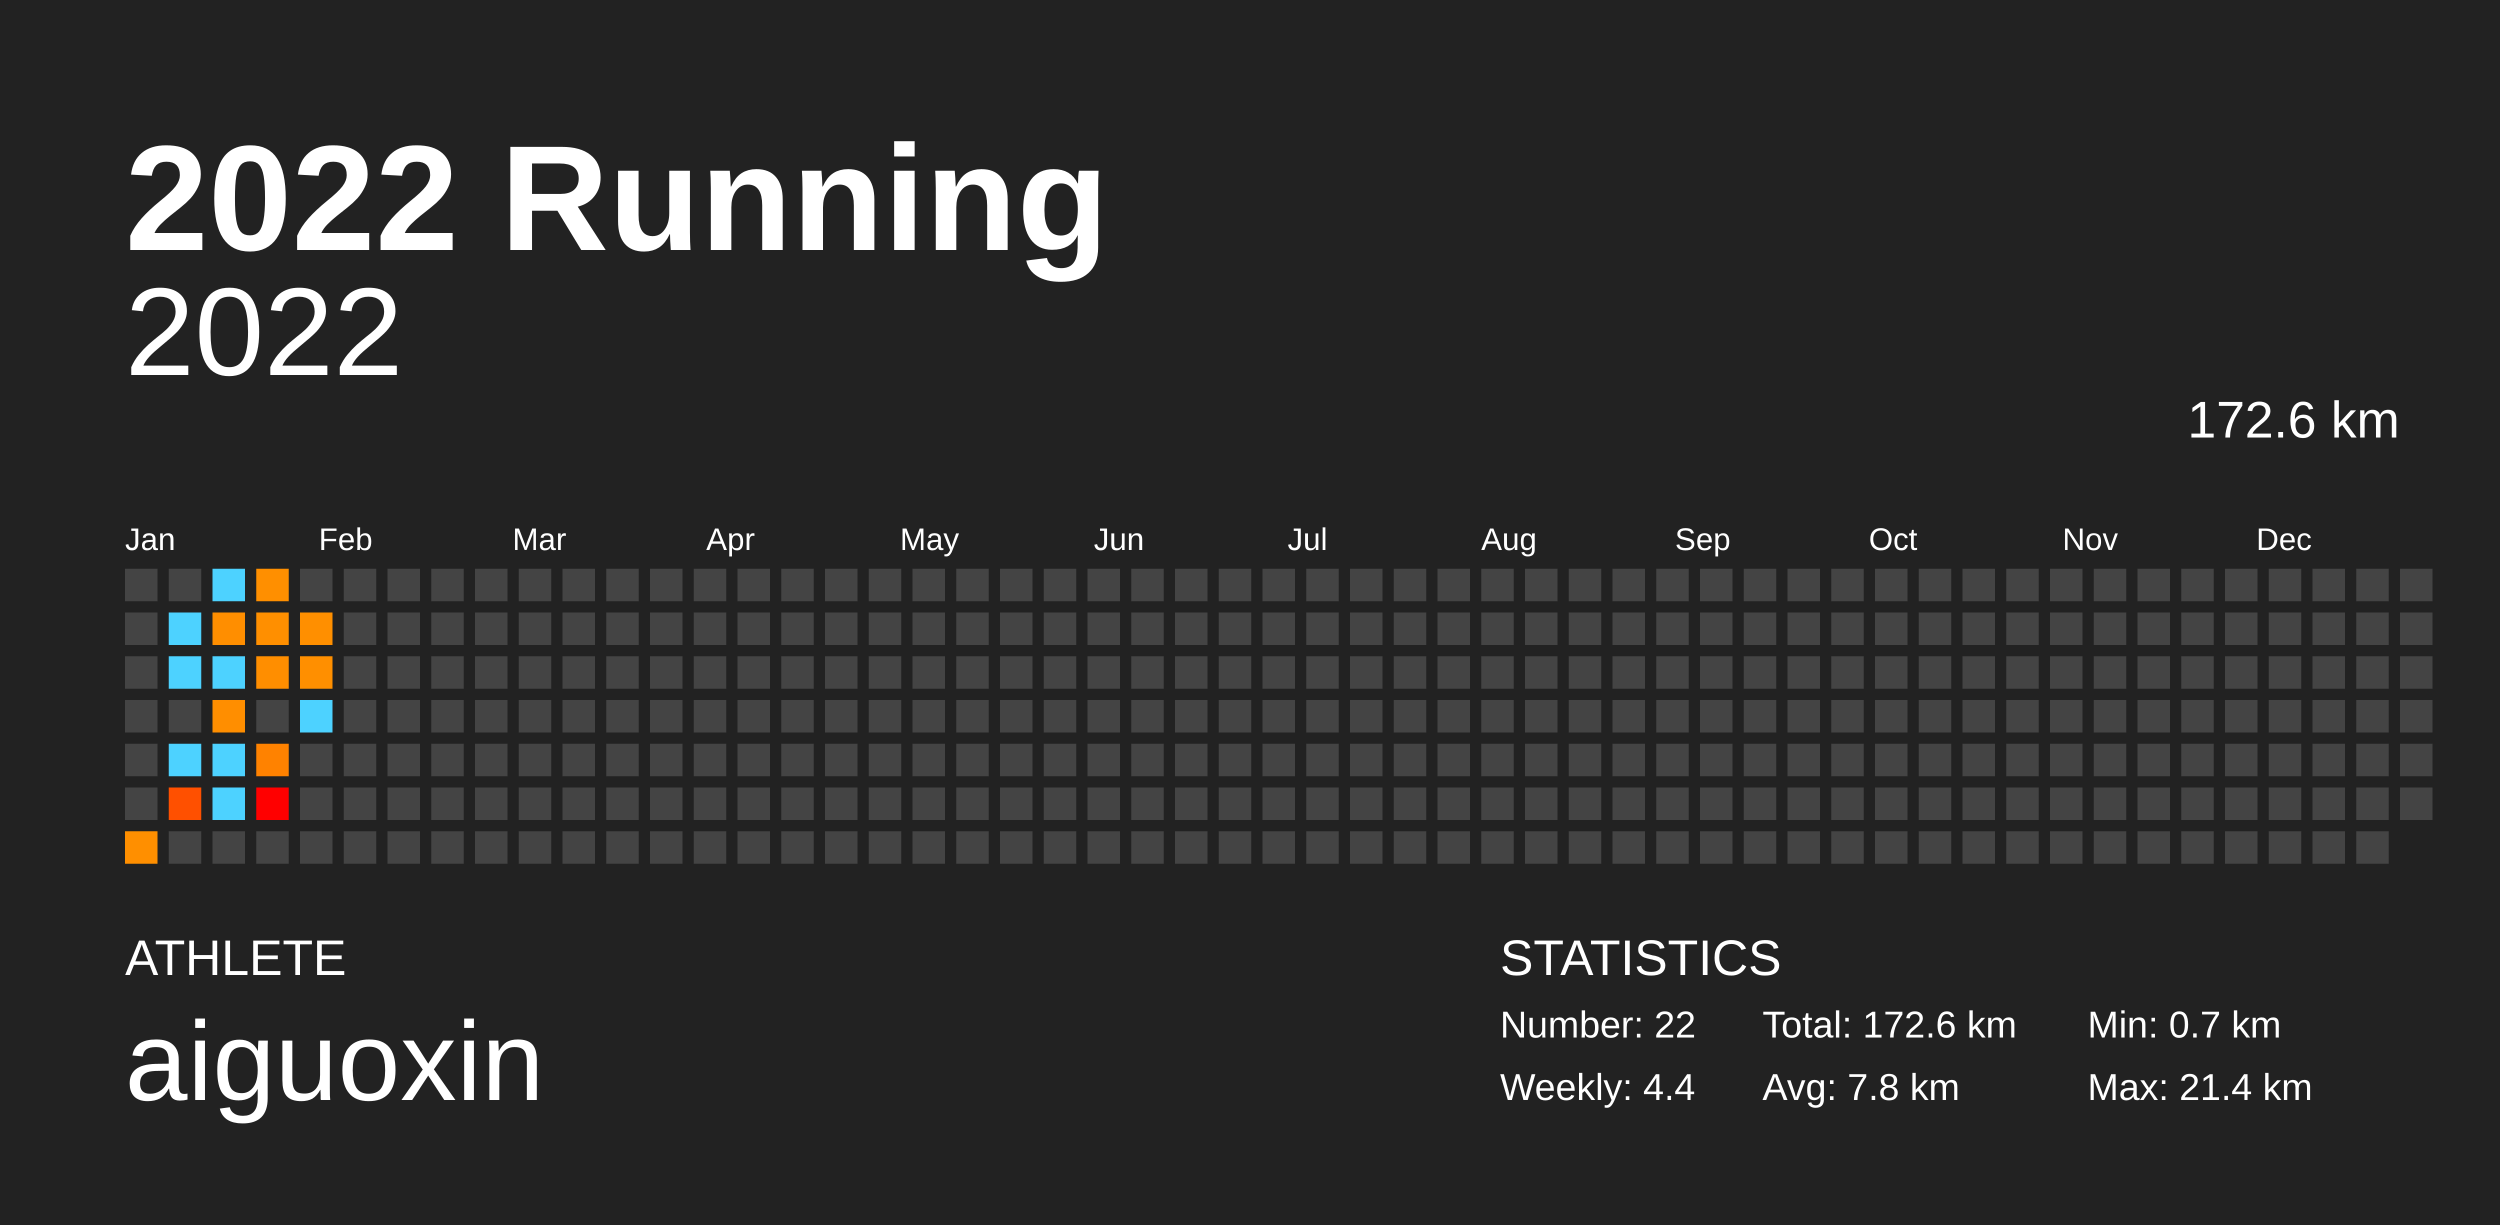
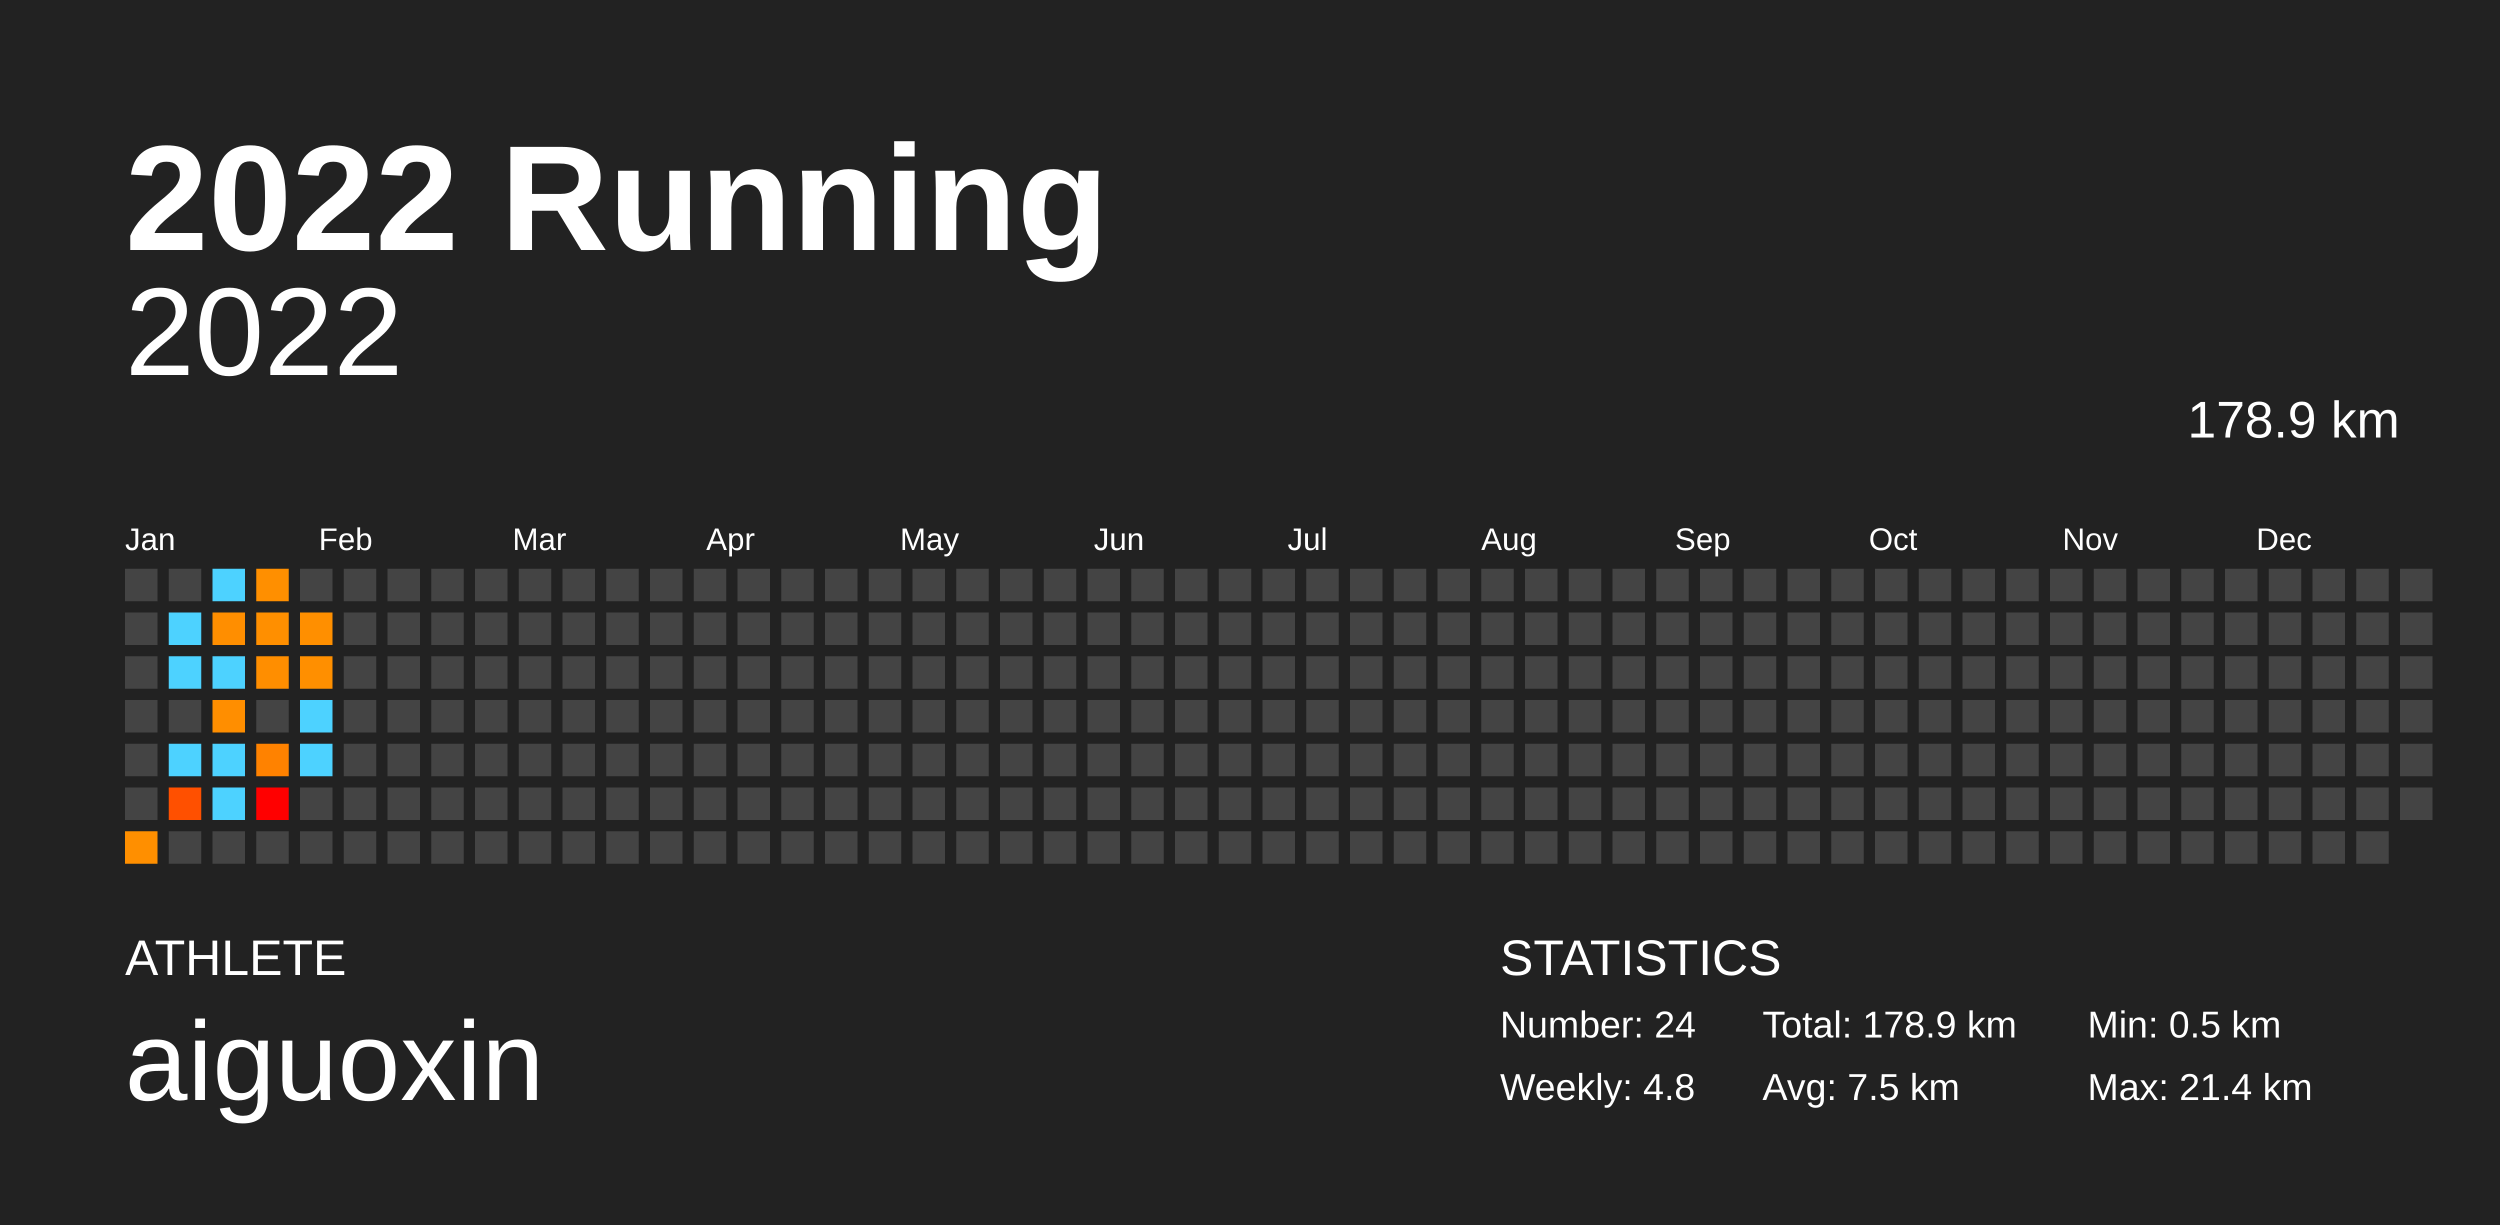
<svg xmlns="http://www.w3.org/2000/svg" baseProfile="full" height="98mm" version="1.1" viewBox="0,0,200,98" width="200mm">
  <defs />
  <rect fill="#222222" height="98" width="200" x="0" y="0" />
  <text fill="#FFFFFF" style="font-size:12px; font-family:Arial; font-weight:bold;" x="10" y="20">2022 Running</text>
  <text fill="#FFFFFF" style="font-size:4px; font-family:Arial" x="10" y="78">ATHLETE</text>
  <text fill="#FFFFFF" style="font-size:9px; font-family:Arial" x="10" y="88">aiguoxin</text>
  <text fill="#FFFFFF" style="font-size:4px; font-family:Arial" x="120" y="78">STATISTICS</text>
-   <text fill="#FFFFFF" style="font-size:3px; font-family:Arial" x="120" y="83">Number: 22</text>
-   <text fill="#FFFFFF" style="font-size:3px; font-family:Arial" x="120" y="88">Weekly: 4.4</text>
-   <text fill="#FFFFFF" style="font-size:3px; font-family:Arial" x="141" y="83">Total: 172.6 km</text>
-   <text fill="#FFFFFF" style="font-size:3px; font-family:Arial" x="141" y="88">Avg: 7.8 km</text>
-   <text fill="#FFFFFF" style="font-size:3px; font-family:Arial" x="167" y="83">Min: 0.7 km</text>
+   <text fill="#FFFFFF" style="font-size:3px; font-family:Arial" x="120" y="83">Number: 24</text>
+   <text fill="#FFFFFF" style="font-size:3px; font-family:Arial" x="120" y="88">Weekly: 4.8</text>
+   <text fill="#FFFFFF" style="font-size:3px; font-family:Arial" x="141" y="83">Total: 178.9 km</text>
+   <text fill="#FFFFFF" style="font-size:3px; font-family:Arial" x="141" y="88">Avg: 7.5 km</text>
+   <text fill="#FFFFFF" style="font-size:3px; font-family:Arial" x="167" y="83">Min: 0.5 km</text>
  <text fill="#FFFFFF" style="font-size:3px; font-family:Arial" x="167" y="88">Max: 21.4 km</text>
  <text alignment-baseline="hanging" fill="#FFFFFF" style="font-size:10.0px; font-family:Arial;" x="10" y="30">2022</text>
-   <text alignment-baseline="hanging" fill="#FFFFFF" style="font-size:4.125px; font-family:Arial;" x="175" y="35">172.6 km</text>
+   <text alignment-baseline="hanging" fill="#FFFFFF" style="font-size:4.125px; font-family:Arial;" x="175" y="35">178.9 km</text>
  <text fill="#FFFFFF" style="font-size:2.5px; font-family:Arial" x="10.0" y="44">Jan</text>
  <text fill="#FFFFFF" style="font-size:2.5px; font-family:Arial" x="25.5" y="44">Feb</text>
  <text fill="#FFFFFF" style="font-size:2.5px; font-family:Arial" x="41.0" y="44">Mar</text>
  <text fill="#FFFFFF" style="font-size:2.5px; font-family:Arial" x="56.5" y="44">Apr</text>
  <text fill="#FFFFFF" style="font-size:2.5px; font-family:Arial" x="72.0" y="44">May</text>
  <text fill="#FFFFFF" style="font-size:2.5px; font-family:Arial" x="87.5" y="44">Jun</text>
  <text fill="#FFFFFF" style="font-size:2.5px; font-family:Arial" x="103.0" y="44">Jul</text>
  <text fill="#FFFFFF" style="font-size:2.5px; font-family:Arial" x="118.5" y="44">Aug</text>
  <text fill="#FFFFFF" style="font-size:2.5px; font-family:Arial" x="134.0" y="44">Sep</text>
  <text fill="#FFFFFF" style="font-size:2.5px; font-family:Arial" x="149.5" y="44">Oct</text>
  <text fill="#FFFFFF" style="font-size:2.5px; font-family:Arial" x="165.0" y="44">Nov</text>
  <text fill="#FFFFFF" style="font-size:2.5px; font-family:Arial" x="180.5" y="44">Dec</text>
  <rect fill="#444444" height="2.6" width="2.6" x="10.0" y="45.5" />
  <rect fill="#444444" height="2.6" width="2.6" x="10.0" y="49.0" />
  <rect fill="#444444" height="2.6" width="2.6" x="10.0" y="52.5" />
  <rect fill="#444444" height="2.6" width="2.6" x="10.0" y="56.0" />
  <rect fill="#444444" height="2.6" width="2.6" x="10.0" y="59.5" />
  <rect fill="#444444" height="2.6" width="2.6" x="10.0" y="63.0" />
  <rect fill="#ff8f00" height="2.6" width="2.6" x="10.0" y="66.5" />
  <rect fill="#444444" height="2.6" width="2.6" x="13.5" y="45.5" />
  <rect fill="#4dd2ff" height="2.6" width="2.6" x="13.5" y="49.0" />
  <rect fill="#4dd2ff" height="2.6" width="2.6" x="13.5" y="52.5" />
  <rect fill="#444444" height="2.6" width="2.6" x="13.5" y="56.0" />
  <rect fill="#4dd2ff" height="2.6" width="2.6" x="13.5" y="59.5" />
  <rect fill="#ff5000" height="2.6" width="2.6" x="13.5" y="63.0" />
  <rect fill="#444444" height="2.6" width="2.6" x="13.5" y="66.5" />
  <rect fill="#4dd2ff" height="2.6" width="2.6" x="17.0" y="45.5" />
  <rect fill="#ff8e00" height="2.6" width="2.6" x="17.0" y="49.0" />
  <rect fill="#4dd2ff" height="2.6" width="2.6" x="17.0" y="52.5" />
  <rect fill="#ff8e00" height="2.6" width="2.6" x="17.0" y="56.0" />
  <rect fill="#4dd2ff" height="2.6" width="2.6" x="17.0" y="59.5" />
  <rect fill="#4dd2ff" height="2.6" width="2.6" x="17.0" y="63.0" />
  <rect fill="#444444" height="2.6" width="2.6" x="17.0" y="66.5" />
  <rect fill="#ff8f00" height="2.6" width="2.6" x="20.5" y="45.5" />
  <rect fill="#ff8f00" height="2.6" width="2.6" x="20.5" y="49.0" />
  <rect fill="#ff8e00" height="2.6" width="2.6" x="20.5" y="52.5" />
  <rect fill="#444444" height="2.6" width="2.6" x="20.5" y="56.0" />
  <rect fill="#ff8200" height="2.6" width="2.6" x="20.5" y="59.5" />
  <rect fill="red" height="2.6" width="2.6" x="20.5" y="63.0" />
  <rect fill="#444444" height="2.6" width="2.6" x="20.5" y="66.5" />
  <rect fill="#444444" height="2.6" width="2.6" x="24.0" y="45.5" />
  <rect fill="#ff8f00" height="2.6" width="2.6" x="24.0" y="49.0" />
  <rect fill="#ff8f00" height="2.6" width="2.6" x="24.0" y="52.5" />
  <rect fill="#4dd2ff" height="2.6" width="2.6" x="24.0" y="56.0" />
-   <rect fill="#444444" height="2.6" width="2.6" x="24.0" y="59.5" />
+   <rect fill="#4dd2ff" height="2.6" width="2.6" x="24.0" y="59.5" />
  <rect fill="#444444" height="2.6" width="2.6" x="24.0" y="63.0" />
  <rect fill="#444444" height="2.6" width="2.6" x="24.0" y="66.5" />
  <rect fill="#444444" height="2.6" width="2.6" x="27.5" y="45.5" />
  <rect fill="#444444" height="2.6" width="2.6" x="27.5" y="49.0" />
  <rect fill="#444444" height="2.6" width="2.6" x="27.5" y="52.5" />
  <rect fill="#444444" height="2.6" width="2.6" x="27.5" y="56.0" />
  <rect fill="#444444" height="2.6" width="2.6" x="27.5" y="59.5" />
  <rect fill="#444444" height="2.6" width="2.6" x="27.5" y="63.0" />
  <rect fill="#444444" height="2.6" width="2.6" x="27.5" y="66.5" />
  <rect fill="#444444" height="2.6" width="2.6" x="31.0" y="45.5" />
  <rect fill="#444444" height="2.6" width="2.6" x="31.0" y="49.0" />
  <rect fill="#444444" height="2.6" width="2.6" x="31.0" y="52.5" />
  <rect fill="#444444" height="2.6" width="2.6" x="31.0" y="56.0" />
  <rect fill="#444444" height="2.6" width="2.6" x="31.0" y="59.5" />
  <rect fill="#444444" height="2.6" width="2.6" x="31.0" y="63.0" />
  <rect fill="#444444" height="2.6" width="2.6" x="31.0" y="66.5" />
  <rect fill="#444444" height="2.6" width="2.6" x="34.5" y="45.5" />
  <rect fill="#444444" height="2.6" width="2.6" x="34.5" y="49.0" />
  <rect fill="#444444" height="2.6" width="2.6" x="34.5" y="52.5" />
  <rect fill="#444444" height="2.6" width="2.6" x="34.5" y="56.0" />
  <rect fill="#444444" height="2.6" width="2.6" x="34.5" y="59.5" />
  <rect fill="#444444" height="2.6" width="2.6" x="34.5" y="63.0" />
  <rect fill="#444444" height="2.6" width="2.6" x="34.5" y="66.5" />
  <rect fill="#444444" height="2.6" width="2.6" x="38.0" y="45.5" />
  <rect fill="#444444" height="2.6" width="2.6" x="38.0" y="49.0" />
  <rect fill="#444444" height="2.6" width="2.6" x="38.0" y="52.5" />
  <rect fill="#444444" height="2.6" width="2.6" x="38.0" y="56.0" />
  <rect fill="#444444" height="2.6" width="2.6" x="38.0" y="59.5" />
  <rect fill="#444444" height="2.6" width="2.6" x="38.0" y="63.0" />
  <rect fill="#444444" height="2.6" width="2.6" x="38.0" y="66.5" />
  <rect fill="#444444" height="2.6" width="2.6" x="41.5" y="45.5" />
  <rect fill="#444444" height="2.6" width="2.6" x="41.5" y="49.0" />
  <rect fill="#444444" height="2.6" width="2.6" x="41.5" y="52.5" />
  <rect fill="#444444" height="2.6" width="2.6" x="41.5" y="56.0" />
  <rect fill="#444444" height="2.6" width="2.6" x="41.5" y="59.5" />
  <rect fill="#444444" height="2.6" width="2.6" x="41.5" y="63.0" />
  <rect fill="#444444" height="2.6" width="2.6" x="41.5" y="66.5" />
  <rect fill="#444444" height="2.6" width="2.6" x="45.0" y="45.5" />
  <rect fill="#444444" height="2.6" width="2.6" x="45.0" y="49.0" />
  <rect fill="#444444" height="2.6" width="2.6" x="45.0" y="52.5" />
  <rect fill="#444444" height="2.6" width="2.6" x="45.0" y="56.0" />
  <rect fill="#444444" height="2.6" width="2.6" x="45.0" y="59.5" />
  <rect fill="#444444" height="2.6" width="2.6" x="45.0" y="63.0" />
  <rect fill="#444444" height="2.6" width="2.6" x="45.0" y="66.5" />
  <rect fill="#444444" height="2.6" width="2.6" x="48.5" y="45.5" />
  <rect fill="#444444" height="2.6" width="2.6" x="48.5" y="49.0" />
  <rect fill="#444444" height="2.6" width="2.6" x="48.5" y="52.5" />
  <rect fill="#444444" height="2.6" width="2.6" x="48.5" y="56.0" />
  <rect fill="#444444" height="2.6" width="2.6" x="48.5" y="59.5" />
  <rect fill="#444444" height="2.6" width="2.6" x="48.5" y="63.0" />
  <rect fill="#444444" height="2.6" width="2.6" x="48.5" y="66.5" />
  <rect fill="#444444" height="2.6" width="2.6" x="52.0" y="45.5" />
  <rect fill="#444444" height="2.6" width="2.6" x="52.0" y="49.0" />
  <rect fill="#444444" height="2.6" width="2.6" x="52.0" y="52.5" />
  <rect fill="#444444" height="2.6" width="2.6" x="52.0" y="56.0" />
  <rect fill="#444444" height="2.6" width="2.6" x="52.0" y="59.5" />
  <rect fill="#444444" height="2.6" width="2.6" x="52.0" y="63.0" />
  <rect fill="#444444" height="2.6" width="2.6" x="52.0" y="66.5" />
  <rect fill="#444444" height="2.6" width="2.6" x="55.5" y="45.5" />
  <rect fill="#444444" height="2.6" width="2.6" x="55.5" y="49.0" />
  <rect fill="#444444" height="2.6" width="2.6" x="55.5" y="52.5" />
  <rect fill="#444444" height="2.6" width="2.6" x="55.5" y="56.0" />
  <rect fill="#444444" height="2.6" width="2.6" x="55.5" y="59.5" />
  <rect fill="#444444" height="2.6" width="2.6" x="55.5" y="63.0" />
  <rect fill="#444444" height="2.6" width="2.6" x="55.5" y="66.5" />
  <rect fill="#444444" height="2.6" width="2.6" x="59.0" y="45.5" />
  <rect fill="#444444" height="2.6" width="2.6" x="59.0" y="49.0" />
  <rect fill="#444444" height="2.6" width="2.6" x="59.0" y="52.5" />
  <rect fill="#444444" height="2.6" width="2.6" x="59.0" y="56.0" />
  <rect fill="#444444" height="2.6" width="2.6" x="59.0" y="59.5" />
  <rect fill="#444444" height="2.6" width="2.6" x="59.0" y="63.0" />
  <rect fill="#444444" height="2.6" width="2.6" x="59.0" y="66.5" />
  <rect fill="#444444" height="2.6" width="2.6" x="62.5" y="45.5" />
  <rect fill="#444444" height="2.6" width="2.6" x="62.5" y="49.0" />
  <rect fill="#444444" height="2.6" width="2.6" x="62.5" y="52.5" />
  <rect fill="#444444" height="2.6" width="2.6" x="62.5" y="56.0" />
  <rect fill="#444444" height="2.6" width="2.6" x="62.5" y="59.5" />
  <rect fill="#444444" height="2.6" width="2.6" x="62.5" y="63.0" />
  <rect fill="#444444" height="2.6" width="2.6" x="62.5" y="66.5" />
  <rect fill="#444444" height="2.6" width="2.6" x="66.0" y="45.5" />
  <rect fill="#444444" height="2.6" width="2.6" x="66.0" y="49.0" />
  <rect fill="#444444" height="2.6" width="2.6" x="66.0" y="52.5" />
  <rect fill="#444444" height="2.6" width="2.6" x="66.0" y="56.0" />
  <rect fill="#444444" height="2.6" width="2.6" x="66.0" y="59.5" />
  <rect fill="#444444" height="2.6" width="2.6" x="66.0" y="63.0" />
  <rect fill="#444444" height="2.6" width="2.6" x="66.0" y="66.5" />
  <rect fill="#444444" height="2.6" width="2.6" x="69.5" y="45.5" />
  <rect fill="#444444" height="2.6" width="2.6" x="69.5" y="49.0" />
  <rect fill="#444444" height="2.6" width="2.6" x="69.5" y="52.5" />
  <rect fill="#444444" height="2.6" width="2.6" x="69.5" y="56.0" />
  <rect fill="#444444" height="2.6" width="2.6" x="69.5" y="59.5" />
  <rect fill="#444444" height="2.6" width="2.6" x="69.5" y="63.0" />
  <rect fill="#444444" height="2.6" width="2.6" x="69.5" y="66.5" />
  <rect fill="#444444" height="2.6" width="2.6" x="73.0" y="45.5" />
  <rect fill="#444444" height="2.6" width="2.6" x="73.0" y="49.0" />
  <rect fill="#444444" height="2.6" width="2.6" x="73.0" y="52.5" />
  <rect fill="#444444" height="2.6" width="2.6" x="73.0" y="56.0" />
  <rect fill="#444444" height="2.6" width="2.6" x="73.0" y="59.5" />
  <rect fill="#444444" height="2.6" width="2.6" x="73.0" y="63.0" />
  <rect fill="#444444" height="2.6" width="2.6" x="73.0" y="66.5" />
  <rect fill="#444444" height="2.6" width="2.6" x="76.5" y="45.5" />
  <rect fill="#444444" height="2.6" width="2.6" x="76.5" y="49.0" />
  <rect fill="#444444" height="2.6" width="2.6" x="76.5" y="52.5" />
  <rect fill="#444444" height="2.6" width="2.6" x="76.5" y="56.0" />
  <rect fill="#444444" height="2.6" width="2.6" x="76.5" y="59.5" />
  <rect fill="#444444" height="2.6" width="2.6" x="76.5" y="63.0" />
  <rect fill="#444444" height="2.6" width="2.6" x="76.5" y="66.5" />
  <rect fill="#444444" height="2.6" width="2.6" x="80.0" y="45.5" />
  <rect fill="#444444" height="2.6" width="2.6" x="80.0" y="49.0" />
  <rect fill="#444444" height="2.6" width="2.6" x="80.0" y="52.5" />
  <rect fill="#444444" height="2.6" width="2.6" x="80.0" y="56.0" />
  <rect fill="#444444" height="2.6" width="2.6" x="80.0" y="59.5" />
  <rect fill="#444444" height="2.6" width="2.6" x="80.0" y="63.0" />
  <rect fill="#444444" height="2.6" width="2.6" x="80.0" y="66.5" />
  <rect fill="#444444" height="2.6" width="2.6" x="83.5" y="45.5" />
  <rect fill="#444444" height="2.6" width="2.6" x="83.5" y="49.0" />
  <rect fill="#444444" height="2.6" width="2.6" x="83.5" y="52.5" />
  <rect fill="#444444" height="2.6" width="2.6" x="83.5" y="56.0" />
  <rect fill="#444444" height="2.6" width="2.6" x="83.5" y="59.5" />
  <rect fill="#444444" height="2.6" width="2.6" x="83.5" y="63.0" />
  <rect fill="#444444" height="2.6" width="2.6" x="83.5" y="66.5" />
  <rect fill="#444444" height="2.6" width="2.6" x="87.0" y="45.5" />
  <rect fill="#444444" height="2.6" width="2.6" x="87.0" y="49.0" />
  <rect fill="#444444" height="2.6" width="2.6" x="87.0" y="52.5" />
  <rect fill="#444444" height="2.6" width="2.6" x="87.0" y="56.0" />
  <rect fill="#444444" height="2.6" width="2.6" x="87.0" y="59.5" />
  <rect fill="#444444" height="2.6" width="2.6" x="87.0" y="63.0" />
  <rect fill="#444444" height="2.6" width="2.6" x="87.0" y="66.5" />
  <rect fill="#444444" height="2.6" width="2.6" x="90.5" y="45.5" />
  <rect fill="#444444" height="2.6" width="2.6" x="90.5" y="49.0" />
  <rect fill="#444444" height="2.6" width="2.6" x="90.5" y="52.5" />
  <rect fill="#444444" height="2.6" width="2.6" x="90.5" y="56.0" />
  <rect fill="#444444" height="2.6" width="2.6" x="90.5" y="59.5" />
  <rect fill="#444444" height="2.6" width="2.6" x="90.5" y="63.0" />
  <rect fill="#444444" height="2.6" width="2.6" x="90.5" y="66.5" />
  <rect fill="#444444" height="2.6" width="2.6" x="94.0" y="45.5" />
  <rect fill="#444444" height="2.6" width="2.6" x="94.0" y="49.0" />
  <rect fill="#444444" height="2.6" width="2.6" x="94.0" y="52.5" />
  <rect fill="#444444" height="2.6" width="2.6" x="94.0" y="56.0" />
  <rect fill="#444444" height="2.6" width="2.6" x="94.0" y="59.5" />
  <rect fill="#444444" height="2.6" width="2.6" x="94.0" y="63.0" />
  <rect fill="#444444" height="2.6" width="2.6" x="94.0" y="66.5" />
  <rect fill="#444444" height="2.6" width="2.6" x="97.5" y="45.5" />
  <rect fill="#444444" height="2.6" width="2.6" x="97.5" y="49.0" />
  <rect fill="#444444" height="2.6" width="2.6" x="97.5" y="52.5" />
  <rect fill="#444444" height="2.6" width="2.6" x="97.5" y="56.0" />
  <rect fill="#444444" height="2.6" width="2.6" x="97.5" y="59.5" />
  <rect fill="#444444" height="2.6" width="2.6" x="97.5" y="63.0" />
  <rect fill="#444444" height="2.6" width="2.6" x="97.5" y="66.5" />
  <rect fill="#444444" height="2.6" width="2.6" x="101.0" y="45.5" />
  <rect fill="#444444" height="2.6" width="2.6" x="101.0" y="49.0" />
  <rect fill="#444444" height="2.6" width="2.6" x="101.0" y="52.5" />
  <rect fill="#444444" height="2.6" width="2.6" x="101.0" y="56.0" />
  <rect fill="#444444" height="2.6" width="2.6" x="101.0" y="59.5" />
  <rect fill="#444444" height="2.6" width="2.6" x="101.0" y="63.0" />
  <rect fill="#444444" height="2.6" width="2.6" x="101.0" y="66.5" />
  <rect fill="#444444" height="2.6" width="2.6" x="104.5" y="45.5" />
  <rect fill="#444444" height="2.6" width="2.6" x="104.5" y="49.0" />
  <rect fill="#444444" height="2.6" width="2.6" x="104.5" y="52.5" />
  <rect fill="#444444" height="2.6" width="2.6" x="104.5" y="56.0" />
  <rect fill="#444444" height="2.6" width="2.6" x="104.5" y="59.5" />
  <rect fill="#444444" height="2.6" width="2.6" x="104.5" y="63.0" />
  <rect fill="#444444" height="2.6" width="2.6" x="104.5" y="66.5" />
  <rect fill="#444444" height="2.6" width="2.6" x="108.0" y="45.5" />
  <rect fill="#444444" height="2.6" width="2.6" x="108.0" y="49.0" />
  <rect fill="#444444" height="2.6" width="2.6" x="108.0" y="52.5" />
  <rect fill="#444444" height="2.6" width="2.6" x="108.0" y="56.0" />
  <rect fill="#444444" height="2.6" width="2.6" x="108.0" y="59.5" />
  <rect fill="#444444" height="2.6" width="2.6" x="108.0" y="63.0" />
  <rect fill="#444444" height="2.6" width="2.6" x="108.0" y="66.5" />
  <rect fill="#444444" height="2.6" width="2.6" x="111.5" y="45.5" />
  <rect fill="#444444" height="2.6" width="2.6" x="111.5" y="49.0" />
  <rect fill="#444444" height="2.6" width="2.6" x="111.5" y="52.5" />
  <rect fill="#444444" height="2.6" width="2.6" x="111.5" y="56.0" />
  <rect fill="#444444" height="2.6" width="2.6" x="111.5" y="59.5" />
  <rect fill="#444444" height="2.6" width="2.6" x="111.5" y="63.0" />
  <rect fill="#444444" height="2.6" width="2.6" x="111.5" y="66.5" />
  <rect fill="#444444" height="2.6" width="2.6" x="115.0" y="45.5" />
  <rect fill="#444444" height="2.6" width="2.6" x="115.0" y="49.0" />
  <rect fill="#444444" height="2.6" width="2.6" x="115.0" y="52.5" />
  <rect fill="#444444" height="2.6" width="2.6" x="115.0" y="56.0" />
  <rect fill="#444444" height="2.6" width="2.6" x="115.0" y="59.5" />
  <rect fill="#444444" height="2.6" width="2.6" x="115.0" y="63.0" />
  <rect fill="#444444" height="2.6" width="2.6" x="115.0" y="66.5" />
  <rect fill="#444444" height="2.6" width="2.6" x="118.5" y="45.5" />
  <rect fill="#444444" height="2.6" width="2.6" x="118.5" y="49.0" />
  <rect fill="#444444" height="2.6" width="2.6" x="118.5" y="52.5" />
  <rect fill="#444444" height="2.6" width="2.6" x="118.5" y="56.0" />
  <rect fill="#444444" height="2.6" width="2.6" x="118.5" y="59.5" />
  <rect fill="#444444" height="2.6" width="2.6" x="118.5" y="63.0" />
  <rect fill="#444444" height="2.6" width="2.6" x="118.5" y="66.5" />
  <rect fill="#444444" height="2.6" width="2.6" x="122.0" y="45.5" />
  <rect fill="#444444" height="2.6" width="2.6" x="122.0" y="49.0" />
  <rect fill="#444444" height="2.6" width="2.6" x="122.0" y="52.5" />
  <rect fill="#444444" height="2.6" width="2.6" x="122.0" y="56.0" />
  <rect fill="#444444" height="2.6" width="2.6" x="122.0" y="59.5" />
  <rect fill="#444444" height="2.6" width="2.6" x="122.0" y="63.0" />
  <rect fill="#444444" height="2.6" width="2.6" x="122.0" y="66.5" />
  <rect fill="#444444" height="2.6" width="2.6" x="125.5" y="45.5" />
  <rect fill="#444444" height="2.6" width="2.6" x="125.5" y="49.0" />
  <rect fill="#444444" height="2.6" width="2.6" x="125.5" y="52.5" />
  <rect fill="#444444" height="2.6" width="2.6" x="125.5" y="56.0" />
  <rect fill="#444444" height="2.6" width="2.6" x="125.5" y="59.5" />
  <rect fill="#444444" height="2.6" width="2.6" x="125.5" y="63.0" />
  <rect fill="#444444" height="2.6" width="2.6" x="125.5" y="66.5" />
  <rect fill="#444444" height="2.6" width="2.6" x="129.0" y="45.5" />
  <rect fill="#444444" height="2.6" width="2.6" x="129.0" y="49.0" />
  <rect fill="#444444" height="2.6" width="2.6" x="129.0" y="52.5" />
  <rect fill="#444444" height="2.6" width="2.6" x="129.0" y="56.0" />
  <rect fill="#444444" height="2.6" width="2.6" x="129.0" y="59.5" />
  <rect fill="#444444" height="2.6" width="2.6" x="129.0" y="63.0" />
  <rect fill="#444444" height="2.6" width="2.6" x="129.0" y="66.5" />
  <rect fill="#444444" height="2.6" width="2.6" x="132.5" y="45.5" />
  <rect fill="#444444" height="2.6" width="2.6" x="132.5" y="49.0" />
  <rect fill="#444444" height="2.6" width="2.6" x="132.5" y="52.5" />
  <rect fill="#444444" height="2.6" width="2.6" x="132.5" y="56.0" />
  <rect fill="#444444" height="2.6" width="2.6" x="132.5" y="59.5" />
  <rect fill="#444444" height="2.6" width="2.6" x="132.5" y="63.0" />
  <rect fill="#444444" height="2.6" width="2.6" x="132.5" y="66.5" />
  <rect fill="#444444" height="2.6" width="2.6" x="136.0" y="45.5" />
  <rect fill="#444444" height="2.6" width="2.6" x="136.0" y="49.0" />
  <rect fill="#444444" height="2.6" width="2.6" x="136.0" y="52.5" />
  <rect fill="#444444" height="2.6" width="2.6" x="136.0" y="56.0" />
  <rect fill="#444444" height="2.6" width="2.6" x="136.0" y="59.5" />
  <rect fill="#444444" height="2.6" width="2.6" x="136.0" y="63.0" />
  <rect fill="#444444" height="2.6" width="2.6" x="136.0" y="66.5" />
  <rect fill="#444444" height="2.6" width="2.6" x="139.5" y="45.5" />
  <rect fill="#444444" height="2.6" width="2.6" x="139.5" y="49.0" />
  <rect fill="#444444" height="2.6" width="2.6" x="139.5" y="52.5" />
  <rect fill="#444444" height="2.6" width="2.6" x="139.5" y="56.0" />
  <rect fill="#444444" height="2.6" width="2.6" x="139.5" y="59.5" />
  <rect fill="#444444" height="2.6" width="2.6" x="139.5" y="63.0" />
  <rect fill="#444444" height="2.6" width="2.6" x="139.5" y="66.5" />
  <rect fill="#444444" height="2.6" width="2.6" x="143.0" y="45.5" />
  <rect fill="#444444" height="2.6" width="2.6" x="143.0" y="49.0" />
  <rect fill="#444444" height="2.6" width="2.6" x="143.0" y="52.5" />
  <rect fill="#444444" height="2.6" width="2.6" x="143.0" y="56.0" />
  <rect fill="#444444" height="2.6" width="2.6" x="143.0" y="59.5" />
  <rect fill="#444444" height="2.6" width="2.6" x="143.0" y="63.0" />
  <rect fill="#444444" height="2.6" width="2.6" x="143.0" y="66.5" />
  <rect fill="#444444" height="2.6" width="2.6" x="146.5" y="45.5" />
  <rect fill="#444444" height="2.6" width="2.6" x="146.5" y="49.0" />
  <rect fill="#444444" height="2.6" width="2.6" x="146.5" y="52.5" />
  <rect fill="#444444" height="2.6" width="2.6" x="146.5" y="56.0" />
  <rect fill="#444444" height="2.6" width="2.6" x="146.5" y="59.5" />
  <rect fill="#444444" height="2.6" width="2.6" x="146.5" y="63.0" />
  <rect fill="#444444" height="2.6" width="2.6" x="146.5" y="66.5" />
  <rect fill="#444444" height="2.6" width="2.6" x="150.0" y="45.5" />
  <rect fill="#444444" height="2.6" width="2.6" x="150.0" y="49.0" />
  <rect fill="#444444" height="2.6" width="2.6" x="150.0" y="52.5" />
  <rect fill="#444444" height="2.6" width="2.6" x="150.0" y="56.0" />
  <rect fill="#444444" height="2.6" width="2.6" x="150.0" y="59.5" />
  <rect fill="#444444" height="2.6" width="2.6" x="150.0" y="63.0" />
  <rect fill="#444444" height="2.6" width="2.6" x="150.0" y="66.5" />
  <rect fill="#444444" height="2.6" width="2.6" x="153.5" y="45.5" />
  <rect fill="#444444" height="2.6" width="2.6" x="153.5" y="49.0" />
  <rect fill="#444444" height="2.6" width="2.6" x="153.5" y="52.5" />
  <rect fill="#444444" height="2.6" width="2.6" x="153.5" y="56.0" />
  <rect fill="#444444" height="2.6" width="2.6" x="153.5" y="59.5" />
  <rect fill="#444444" height="2.6" width="2.6" x="153.5" y="63.0" />
  <rect fill="#444444" height="2.6" width="2.6" x="153.5" y="66.5" />
  <rect fill="#444444" height="2.6" width="2.6" x="157.0" y="45.5" />
  <rect fill="#444444" height="2.6" width="2.6" x="157.0" y="49.0" />
  <rect fill="#444444" height="2.6" width="2.6" x="157.0" y="52.5" />
  <rect fill="#444444" height="2.6" width="2.6" x="157.0" y="56.0" />
  <rect fill="#444444" height="2.6" width="2.6" x="157.0" y="59.5" />
  <rect fill="#444444" height="2.6" width="2.6" x="157.0" y="63.0" />
  <rect fill="#444444" height="2.6" width="2.6" x="157.0" y="66.5" />
  <rect fill="#444444" height="2.6" width="2.6" x="160.5" y="45.5" />
  <rect fill="#444444" height="2.6" width="2.6" x="160.5" y="49.0" />
  <rect fill="#444444" height="2.6" width="2.6" x="160.5" y="52.5" />
  <rect fill="#444444" height="2.6" width="2.6" x="160.5" y="56.0" />
  <rect fill="#444444" height="2.6" width="2.6" x="160.5" y="59.5" />
  <rect fill="#444444" height="2.6" width="2.6" x="160.5" y="63.0" />
  <rect fill="#444444" height="2.6" width="2.6" x="160.5" y="66.5" />
  <rect fill="#444444" height="2.6" width="2.6" x="164.0" y="45.5" />
  <rect fill="#444444" height="2.6" width="2.6" x="164.0" y="49.0" />
  <rect fill="#444444" height="2.6" width="2.6" x="164.0" y="52.5" />
  <rect fill="#444444" height="2.6" width="2.6" x="164.0" y="56.0" />
  <rect fill="#444444" height="2.6" width="2.6" x="164.0" y="59.5" />
  <rect fill="#444444" height="2.6" width="2.6" x="164.0" y="63.0" />
  <rect fill="#444444" height="2.6" width="2.6" x="164.0" y="66.5" />
  <rect fill="#444444" height="2.6" width="2.6" x="167.5" y="45.5" />
  <rect fill="#444444" height="2.6" width="2.6" x="167.5" y="49.0" />
  <rect fill="#444444" height="2.6" width="2.6" x="167.5" y="52.5" />
  <rect fill="#444444" height="2.6" width="2.6" x="167.5" y="56.0" />
  <rect fill="#444444" height="2.6" width="2.6" x="167.5" y="59.5" />
  <rect fill="#444444" height="2.6" width="2.6" x="167.5" y="63.0" />
  <rect fill="#444444" height="2.6" width="2.6" x="167.5" y="66.5" />
  <rect fill="#444444" height="2.6" width="2.6" x="171.0" y="45.5" />
  <rect fill="#444444" height="2.6" width="2.6" x="171.0" y="49.0" />
  <rect fill="#444444" height="2.6" width="2.6" x="171.0" y="52.5" />
  <rect fill="#444444" height="2.6" width="2.6" x="171.0" y="56.0" />
  <rect fill="#444444" height="2.6" width="2.6" x="171.0" y="59.5" />
  <rect fill="#444444" height="2.6" width="2.6" x="171.0" y="63.0" />
  <rect fill="#444444" height="2.6" width="2.6" x="171.0" y="66.5" />
  <rect fill="#444444" height="2.6" width="2.6" x="174.5" y="45.5" />
  <rect fill="#444444" height="2.6" width="2.6" x="174.5" y="49.0" />
  <rect fill="#444444" height="2.6" width="2.6" x="174.5" y="52.5" />
  <rect fill="#444444" height="2.6" width="2.6" x="174.5" y="56.0" />
  <rect fill="#444444" height="2.6" width="2.6" x="174.5" y="59.5" />
  <rect fill="#444444" height="2.6" width="2.6" x="174.5" y="63.0" />
  <rect fill="#444444" height="2.6" width="2.6" x="174.5" y="66.5" />
  <rect fill="#444444" height="2.6" width="2.6" x="178.0" y="45.5" />
  <rect fill="#444444" height="2.6" width="2.6" x="178.0" y="49.0" />
  <rect fill="#444444" height="2.6" width="2.6" x="178.0" y="52.5" />
  <rect fill="#444444" height="2.6" width="2.6" x="178.0" y="56.0" />
  <rect fill="#444444" height="2.6" width="2.6" x="178.0" y="59.5" />
  <rect fill="#444444" height="2.6" width="2.6" x="178.0" y="63.0" />
  <rect fill="#444444" height="2.6" width="2.6" x="178.0" y="66.5" />
  <rect fill="#444444" height="2.6" width="2.6" x="181.5" y="45.5" />
  <rect fill="#444444" height="2.6" width="2.6" x="181.5" y="49.0" />
  <rect fill="#444444" height="2.6" width="2.6" x="181.5" y="52.5" />
  <rect fill="#444444" height="2.6" width="2.6" x="181.5" y="56.0" />
  <rect fill="#444444" height="2.6" width="2.6" x="181.5" y="59.5" />
  <rect fill="#444444" height="2.6" width="2.6" x="181.5" y="63.0" />
  <rect fill="#444444" height="2.6" width="2.6" x="181.5" y="66.5" />
  <rect fill="#444444" height="2.6" width="2.6" x="185.0" y="45.5" />
  <rect fill="#444444" height="2.6" width="2.6" x="185.0" y="49.0" />
  <rect fill="#444444" height="2.6" width="2.6" x="185.0" y="52.5" />
  <rect fill="#444444" height="2.6" width="2.6" x="185.0" y="56.0" />
  <rect fill="#444444" height="2.6" width="2.6" x="185.0" y="59.5" />
  <rect fill="#444444" height="2.6" width="2.6" x="185.0" y="63.0" />
  <rect fill="#444444" height="2.6" width="2.6" x="185.0" y="66.5" />
  <rect fill="#444444" height="2.6" width="2.6" x="188.5" y="45.5" />
  <rect fill="#444444" height="2.6" width="2.6" x="188.5" y="49.0" />
  <rect fill="#444444" height="2.6" width="2.6" x="188.5" y="52.5" />
  <rect fill="#444444" height="2.6" width="2.6" x="188.5" y="56.0" />
  <rect fill="#444444" height="2.6" width="2.6" x="188.5" y="59.5" />
  <rect fill="#444444" height="2.6" width="2.6" x="188.5" y="63.0" />
  <rect fill="#444444" height="2.6" width="2.6" x="188.5" y="66.5" />
  <rect fill="#444444" height="2.6" width="2.6" x="192.0" y="45.5" />
  <rect fill="#444444" height="2.6" width="2.6" x="192.0" y="49.0" />
  <rect fill="#444444" height="2.6" width="2.6" x="192.0" y="52.5" />
  <rect fill="#444444" height="2.6" width="2.6" x="192.0" y="56.0" />
  <rect fill="#444444" height="2.6" width="2.6" x="192.0" y="59.5" />
  <rect fill="#444444" height="2.6" width="2.6" x="192.0" y="63.0" />
</svg>
